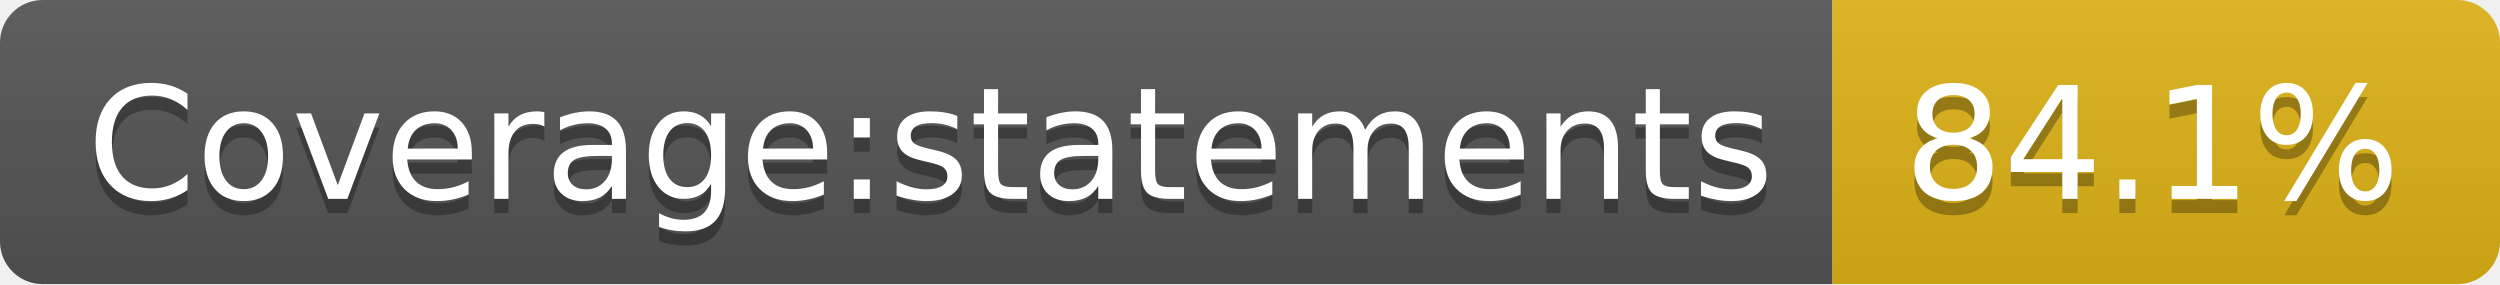
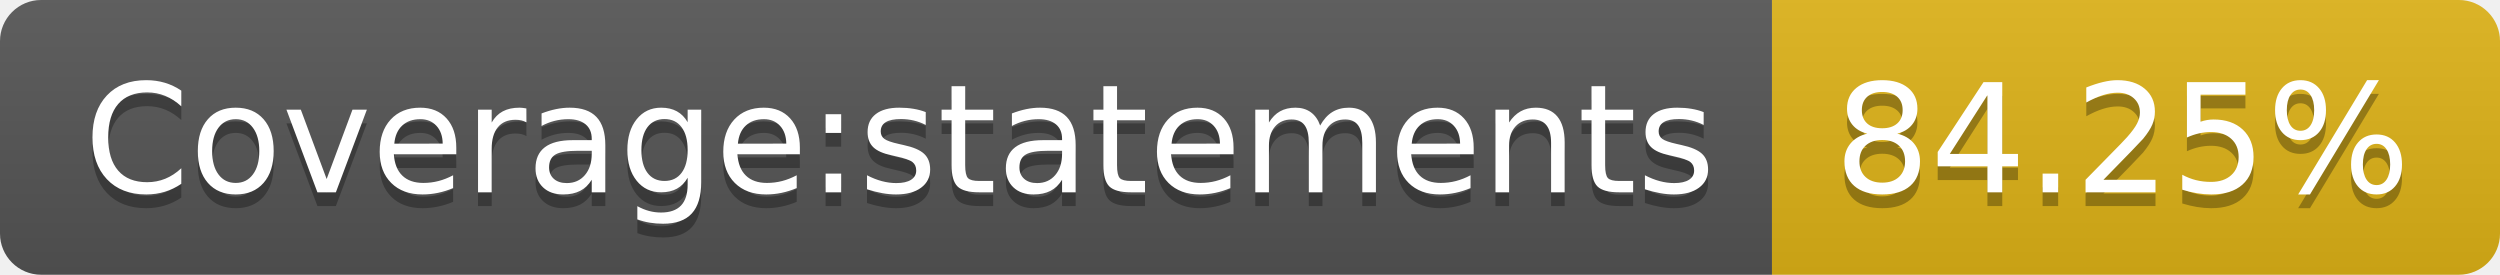
- <svg xmlns="http://www.w3.org/2000/svg" width="176" height="20" role="img" aria-label="Coverage:statements: 84.1%">
+ <svg xmlns="http://www.w3.org/2000/svg" width="182" height="20" role="img" aria-label="Coverage:statements: 84.25%">
  <linearGradient id="s" x2="0" y2="100%">
    <stop offset="0" stop-color="#bbb" stop-opacity=".1" />
    <stop offset="1" stop-opacity=".1" />
  </linearGradient>
  <clipPath id="r">
-     <rect width="176" height="20" rx="3" fill="#fff" />
+     <rect width="182" height="20" rx="3" fill="#fff" />
  </clipPath>
  <g clip-path="url(#r)">
    <rect width="129" height="20" fill="#555" />
-     <rect x="129" width="47" height="20" fill="#dfb317" />
-     <rect width="176" height="20" fill="url(#s)" />
+     <rect x="129" width="53" height="20" fill="#dfb317" />
+     <rect width="182" height="20" fill="url(#s)" />
  </g>
  <g fill="#fff" text-anchor="middle" font-family="Verdana,Geneva,DejaVu Sans,sans-serif" text-rendering="geometricPrecision" font-size="110">
    <text aria-hidden="true" x="655" y="150" fill="#010101" fill-opacity=".3" transform="scale(.1)" textLength="1190">Coverage:statements</text>
    <text x="655" y="140" transform="scale(.1)" fill="#fff" textLength="1190">Coverage:statements</text>
-     <text aria-hidden="true" x="1515" y="150" fill="#010101" fill-opacity=".3" transform="scale(.1)" textLength="370">84.1%</text>
-     <text x="1515" y="140" transform="scale(.1)" fill="#fff" textLength="370">84.1%</text>
+     <text aria-hidden="true" x="1545" y="150" fill="#010101" fill-opacity=".3" transform="scale(.1)" textLength="430">84.25%</text>
+     <text x="1545" y="140" transform="scale(.1)" fill="#fff" textLength="430">84.25%</text>
  </g>
</svg>
